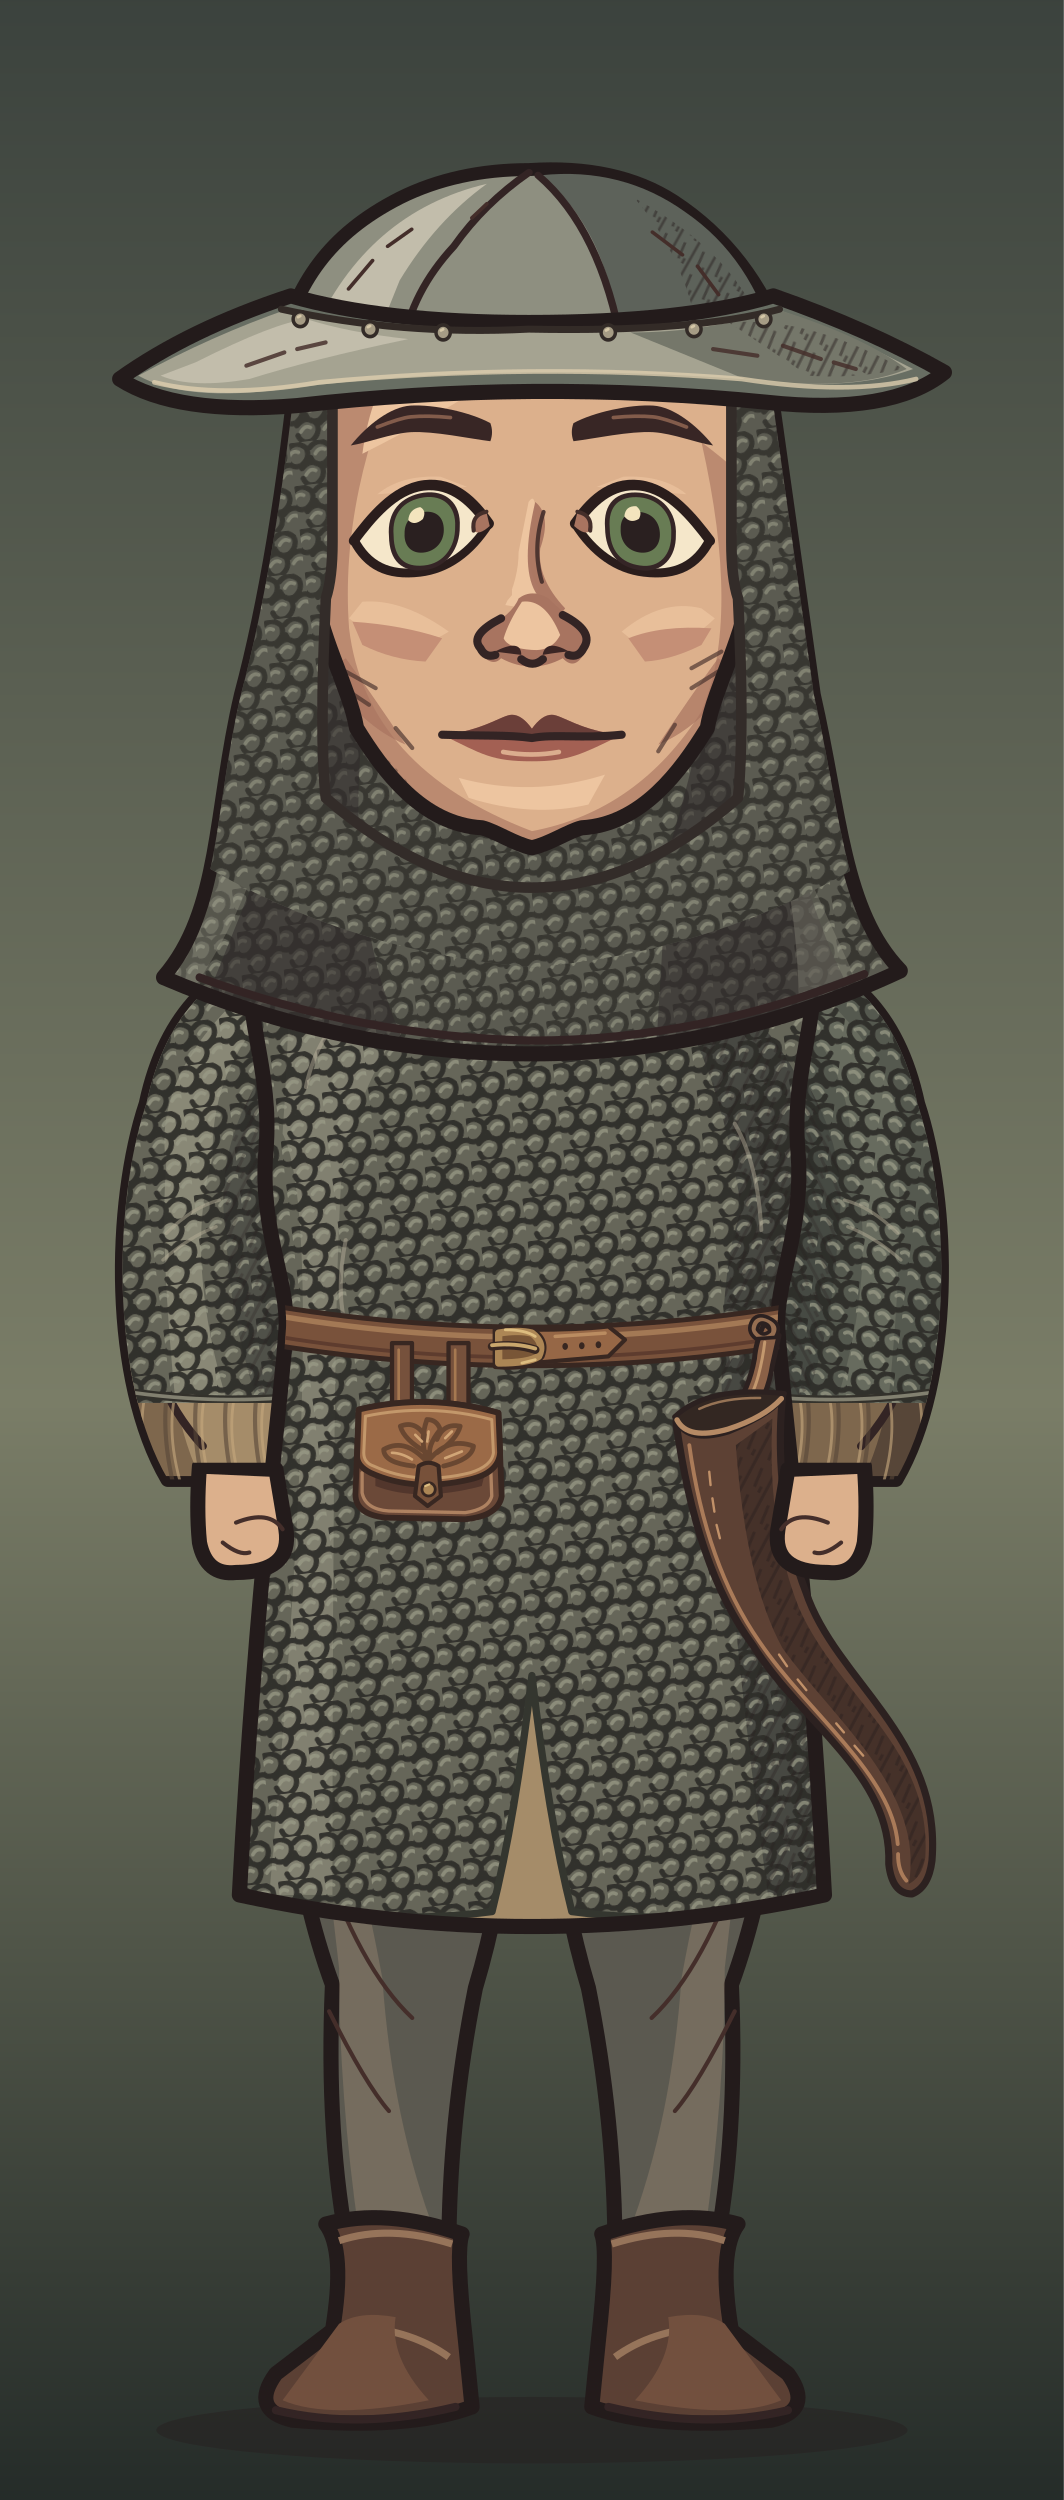
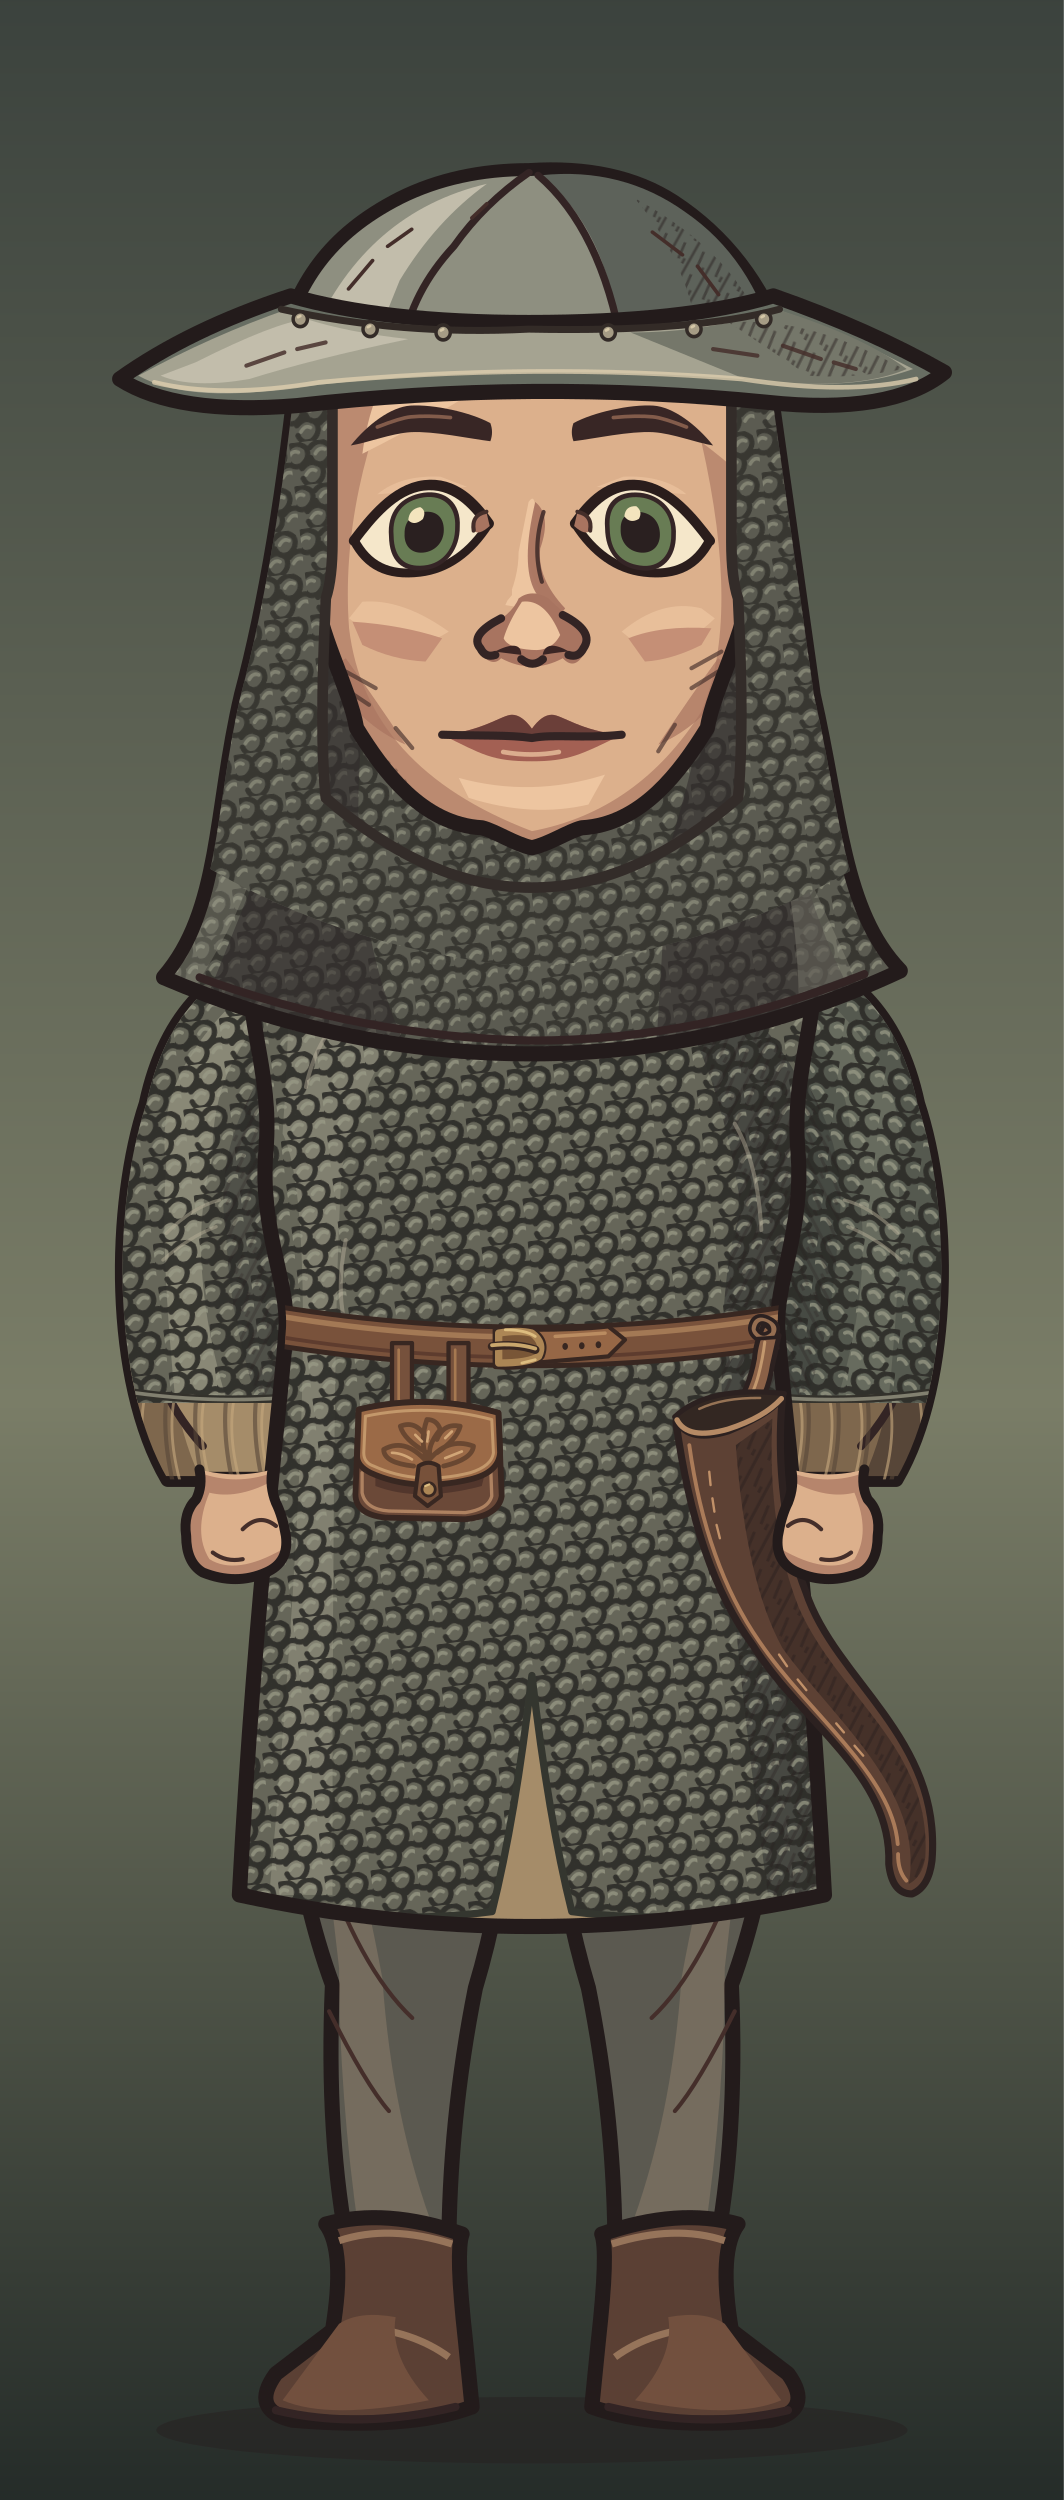
<svg xmlns="http://www.w3.org/2000/svg" xmlns:xlink="http://www.w3.org/1999/xlink" aria-labelledby="title" width="320" height="752" viewBox="0 0 320 752" role="img" data-belt="leather">
  <defs>
    <style>
      .edge {stroke:#231b1b;stroke-width:4.55;stroke-linecap:round;stroke-linejoin:round}
      .seam {fill:none;stroke:#332424;stroke-width:2.45;stroke-linecap:round;stroke-linejoin:round}
      .etch {fill:none;stroke:#442e2a;stroke-width:1.25;stroke-linecap:round}
      .hair-line {fill:none;stroke:#967661;stroke-width:1.45;stroke-linecap:round}
      .white {fill:#f5e7ca;stroke:#2a1d1c;stroke-width:2.65;stroke-linejoin:round}
      .label {fill:#efdfc1;font:600 20px Georgia,serif}
      .muted {fill:#b8aa96;font:13px 'Segoe UI',sans-serif}
      .section {fill:#dcbb8e;font:600 14px 'Segoe UI',sans-serif}
    </style>
    <linearGradient id="umber" x2="0" y2="1" gradientUnits="objectBoundingBox">
      <stop stop-color="#594639" />
      <stop offset=".56" stop-color="#8e7552" />
      <stop offset="1" stop-color="#3c3029" />
    </linearGradient>
    <linearGradient id="ash" x2="0" y2="1" gradientUnits="objectBoundingBox">
      <stop stop-color="#3b423d" />
      <stop offset=".56" stop-color="#7a7d67" />
      <stop offset="1" stop-color="#242b28" />
    </linearGradient>
    <linearGradient id="rose" x2="0" y2="1" gradientUnits="objectBoundingBox">
      <stop stop-color="#51404a" />
      <stop offset=".56" stop-color="#8a6972" />
      <stop offset="1" stop-color="#372c33" />
    </linearGradient>
    <pattern id="paper-grain" width="63" height="57" patternUnits="userSpaceOnUse">
      <path d="M1 16l2-1m21-4 5-2m16 7 6-1M12 32l3-1m16 11 4-1m20-14 4 1M4 51l5-1m41 0 9-2" fill="none" stroke="#231a1b" stroke-width=".85" opacity=".19" />
      <path d="M4 5l9-1m29 2 2-1M1 40l4-1m12 9 1-1m21-23 4-1m9 12 5-2" fill="none" stroke="#f0dbb5" stroke-width=".85" opacity=".23" />
      <path d="M16 19h.6m13-3h.7m28 6h.7m-39 15h.6m23 4h.6m-12 11h.7m29-39h.7" fill="none" stroke="#21191a" stroke-width="1.2" opacity=".28" stroke-linecap="round" />
    </pattern>
    <pattern id="ink-lines" width="7" height="9" patternUnits="userSpaceOnUse" patternTransform="rotate(28)">
      <path d="M1 -2V10m2.8-8 .6 6m1.9-1v5" stroke="#271d1d" stroke-width=".95" fill="none" opacity=".65" />
    </pattern>
    <radialGradient id="vignette" cx=".5" cy=".39" r=".72">
      <stop offset=".47" stop-color="#20191c" stop-opacity="0" />
      <stop offset="1" stop-color="#20191c" stop-opacity=".48" />
    </radialGradient>
    <g id="firs" fill="currentColor">
      <path d="M10 439Q15 379 12 300L9 220 15 146 15 54 19 80 21 147 28 230 25 326 29 439Z" />
      <path d="M17 169Q27 174 45 174L57 169 49 179 27 187 17 185                M18 194Q29 196 52 192L63 183 56 194 26 205 16 207                M15 225Q46 230 67 218L77 206 71 223 42 238 18 241                M17 252Q48 255 78 245L91 230 84 249 52 266 20 269                M14 282Q40 281 71 278L88 261 84 281 57 291 19 298                M19 312Q43 316 69 310L88 299 84 310 58 322 22 325" />
      <path d="M6 312 0 315V284L11 285M0 266 13 270V250L0 249M0 220 15 221 15 206 0 202                M0 180 16 181V167L0 165M0 141 15 150V138L0 133M0 112 17 127V118L0 104" />
      <path d="M64 440Q55 380 58 324L59 258 63 217 68 222 65 266 68 328 76 440Z                M63 291Q78 294 89 282L100 267 96 283 81 301 62 307                M63 323Q80 323 106 304L98 321 68 339                M63 316Q44 306 37 293L41 307 64 329Z" />
    </g>
    <g id="brambles" fill="none" stroke="currentColor" stroke-linecap="round" stroke-linejoin="round">
      <path stroke-width="3.8" d="M9 440Q13 401 21 380T26 333m-8 57Q39 375 43 352m-28 46Q6 377 0 376M41 440Q41 402 63 385m-20 44q26-6 39-30" />
      <path stroke-width="2" d="M23 364l14-13m-12 4-7-15m20 29 17-4m-15-1 1-11m13 49 2-17m2 14 18-5m-34 32q-12-10-17-10" />
    </g>
    <g id="night-scratches" fill="none" stroke="currentColor" stroke-width="1.2" stroke-linecap="round">
      <path d="M16 113q32-11 54-8m-30 9 16-3m184-40q19-4 44 1m-11 7 19 4                M24 335q33-3 68-16m-44 16 26-4m164-9q31 5 60-3m-39 8 38-3                M27 391q22-6 52-5m168 14q28-8 57-8m-40 11 24-4                M55 178l18-6m177 36 17 3m-12-4 17-1" />
    </g>
    <g id="shirt-setting">
      <rect width="320" height="440" fill="url(#umber)" />
      <path d="M50 217q24 8 64 1l-15 7-56 6m176-90q39-13 70-5l-26 4 28 2-64 6" fill="#856c54" opacity=".5" />
      <use xlink:href="#firs" style="color:#342827" opacity=".52" transform="translate(-26 8)" />
      <use xlink:href="#firs" style="color:#413128" opacity=".58" transform="translate(340 101) scale(-1 .81)" />
      <use xlink:href="#night-scratches" style="color:#dfbb87" opacity=".28" />
      <use xlink:href="#brambles" style="color:#291f22" opacity=".71" />
      <rect width="320" height="440" fill="url(#vignette)" />
      <rect width="320" height="440" fill="url(#paper-grain)" />
    </g>
    <g id="armor-setting">
      <rect width="320" height="440" fill="url(#ash)" />
      <path d="M42 173q49-4 68 3l-43 6 25 3-49 4m151 35q47 10 104-6l-26 14-62 8Z" fill="#707764" opacity=".48" />
      <use xlink:href="#firs" style="color:#27312c" opacity=".64" transform="translate(-36 30)" />
      <use xlink:href="#firs" style="color:#303833" opacity=".75" transform="translate(324 45) scale(-.86 1.03)" />
      <use xlink:href="#brambles" style="color:#252a27" opacity=".62" transform="translate(319 10) scale(-1 1)" />
      <use xlink:href="#night-scratches" style="color:#d8d8a9" opacity=".28" transform="translate(-2 21)" />
      <rect width="320" height="440" fill="url(#vignette)" />
      <rect width="320" height="440" fill="url(#paper-grain)" />
    </g>
    <g id="woman-setting">
      <rect width="320" height="440" fill="url(#rose)" />
      <path d="M44 235q40-4 76-1l-20 6-36 2 19 3-44 5m183-50q35 3 60-3l-24 9-31 2" fill="#775d65" opacity=".6" />
      <use xlink:href="#firs" style="color:#3b2b34" opacity=".58" transform="translate(-20 84) scale(.86 .91)" />
      <use xlink:href="#firs" style="color:#3d2e39" opacity=".68" transform="translate(327 54) scale(-.85 .98)" />
      <path d="M300 440q-2-82-6-173l-9-103 7-35 12 42 9 98 7 171Z                M294 195q-10-18-25-24l-15-1 13-4 11 2 18 15                M285 162q-13-22-34-27l-7 4 7-11 17 4 20 17                M303 242q-18-23-36-27l-13 3 15-9 11 2 21 15" fill="#3a2b33" opacity=".64" />
      <use xlink:href="#brambles" style="color:#2d2229" opacity=".8" transform="translate(12 6)" />
      <use xlink:href="#night-scratches" style="color:#e1b8a8" opacity=".28" transform="translate(0 7)" />
      <rect width="320" height="440" fill="url(#vignette)" />
      <rect width="320" height="440" fill="url(#paper-grain)" />
    </g>
    <pattern id="mail-rings" width="14" height="13" patternUnits="userSpaceOnUse" patternTransform="rotate(-7)">
      <path d="M-1 2q3-3 6 0 1 3-2 5Q0 8-1 5M6 2q3-3 6 0 1 3-2 5Q7 8 6 5M3 8q3-3 6 0 1 3-2 5-3 1-4-2M10 8q3-3 6 0" fill="none" stroke="#2d2c28" stroke-width="1.6" stroke-linecap="round" />
      <path d="M-.5 4q1.5-2 3-1m5 1q1.4-2 3-1M4 10q1.5-2 3-1m4 1q1.4-2 3-1" fill="none" stroke="#9a9b87" stroke-width="1.12" opacity=".78" stroke-linecap="round" />
    </pattern>
    <pattern id="armor-plates" width="47" height="24" patternUnits="userSpaceOnUse" patternTransform="translate(4 4) rotate(2)">
      <path d="M1 0l21 .7 1 18-3 3-17-1-1-4Zm24 1 19-1 2 15-3 7-19-2Z" fill="#85867a" stroke="#352e2a" stroke-width="1.75" stroke-linejoin="round" />
      <path d="M2 2l18 .2-.2 4L5 7 4 17Zm24 0 16-1 1 4-14 2-3 10Z" fill="#a9a58d" />
      <path d="M19 4l4 14-3 3-16-1 13-4Zm22 2 4 10-2 5-17-1 13-4Z" fill="#62655f" />
      <path d="M7 7l1-.5m6 12 3-2m16-7 5-1m-7 5 4-2" fill="none" stroke="#d0c0a0" stroke-width=".9" opacity=".76" />
      <path d="M6 12q2-2 2.7 1-1 2.2-2.7.5Zm12 1q1.8-2 2.4.6-1 2.6-2.5.8Zm11 1q1-2.2 2.8-1-.2 2.9-2.8 2.1Zm12-2q2.2-1.4 2.3.8-1 2.3-2.3.5Z" fill="#3c342d" />
    </pattern>
    <clipPath id="portrait-frame">
      <rect width="320" height="752" />
    </clipPath>
    <clipPath id="wardrobe-torso-mask">
      <path d="M124 273 C110 273 89 280 76 290 C73 305 82 322 80 346 C78 370 87 386 86 400 C85 418 77 476 72 570 Q160 589 248 570 C243 476 235 418 234 400 C233 386 242 370 240 346 C238 322 247 305 244 290 C231 280 210 273 196 273 Q160 307 124 273Z" />
    </clipPath>
    <clipPath id="wardrobe-sleeve-mask">
      <path d="M87 284C65 291 50 304 44 332C34 362 33 415 50.5 445H91.5Q107 406 105 336Z" />
    </clipPath>
    <clipPath id="hair-mail-outline">
      <path d="M83 105Q76 168 64 209C55 244 57.289 274 38.289 294Q97.289 317 160 317Q222.711 317 281.711 292C262.711 274 262 245 253 209L237 105Z" transform="matrix(0.912 0 0 1 14.08 0)" />
    </clipPath>
    <clipPath id="face-shape-clip">
      <path d="M 160 73 C 191 73 219 90 223 128 C 224 143 225 164 225 177 C 225 189 214.75 207 212.75 219 C 204.75 232 193 248 175 249 C 171 250 165 254 160 255 C 155 254 149 250 145 249 C 127 248 115.25 232 107.25 219 C 105.25 207 95 189 95 177 C 95 164 96 143 97 128 C 101 90 129 73 160 73 Z" />
    </clipPath>
    <clipPath id="face-features-eye-left">
      <path d="M-21 0 C-16 -6 -9 -14 0 -14 C9 -14 15 -7 19.5 0 C14 8 7 12 -1 12 C-11 12 -17 8 -21 0Z" />
    </clipPath>
    <clipPath id="face-features-eye-right">
      <path d="M-21 0 C-16 -6 -9 -14 0 -14 C9 -14 15 -7 19.5 0 C14 8 7 12 -1 12 C-11 12 -17 8 -21 0Z" />
    </clipPath>
    <clipPath id="face-features-nose-bridge">
      <path d="M154 144H167V179L172 185V187H149V185L154 179Z" />
    </clipPath>
    <clipPath id="full-costume-hands-clip">
      <rect x="0" y="440" width="320" height="312" />
    </clipPath>
  </defs>
  <g data-part="full-costume">
    <rect width="320" height="752" fill="url(#ash)" />
    <ellipse cx="160" cy="731" rx="113" ry="10" fill="#261f20" opacity=".5" />
    <g>
      <path d="M84 469 L158 469 Q158 548 143 598 Q135 638 135 678 H105 Q98 643 100 597 Q82 548 84 469Z" fill="#5b5950" class="edge" />
      <path d="M93 514 Q106 546 115 595 Q118 638 131 672 H108Q102 630 102 592Z" fill="#8c7c69" opacity=".53" />
      <path d="M96 556Q108 592 124 607 M99 605Q110 627 117 635" class="etch" />
      <g transform="translate(0 0)">
        <path d="M98 669Q116 664 139 672Q137 677 140 704L142 724Q123 731 88 728Q75 725 83 714L100 701Q104 677 98 669Z" fill="#5b4034" class="edge" />
        <path d="M102 674Q117 669 136 675M108 700Q124 701 135 709 M100 705Q104 710 117 715" fill="none" stroke="#96745a" stroke-width="2.15" />
        <path d="M102 699Q108 695 119 697Q117 709 129 722Q99 728 85 722Z" fill="#72503e" />
        <path d="M83 725Q108 731 137 724" class="seam" />
      </g>
    </g>
    <g transform="translate(320 0) scale(-1 1)">
      <path d="M84 469 L158 469 Q158 548 143 598 Q135 638 135 678 H105 Q98 643 100 597 Q82 548 84 469Z" fill="#5b5950" class="edge" />
      <path d="M93 514 Q106 546 115 595 Q118 638 131 672 H108Q102 630 102 592Z" fill="#8c7c69" opacity=".53" />
      <path d="M96 556Q108 592 124 607 M99 605Q110 627 117 635" class="etch" />
      <g transform="translate(0 0)">
        <path d="M98 669Q116 664 139 672Q137 677 140 704L142 724Q123 731 88 728Q75 725 83 714L100 701Q104 677 98 669Z" fill="#5b4034" class="edge" />
        <path d="M102 674Q117 669 136 675M108 700Q124 701 135 709 M100 705Q104 710 117 715" fill="none" stroke="#96745a" stroke-width="2.15" />
        <path d="M102 699Q108 695 119 697Q117 709 129 722Q99 728 85 722Z" fill="#72503e" />
        <path d="M83 725Q108 731 137 724" class="seam" />
      </g>
    </g>
  </g>
  <g clip-path="url(#portrait-frame)">
    <g id="wardrobe-outfit-nw_mail_hauberk" data-outfit="nw_mail_hauberk">
      <path d="M87 284C65 291 50 304 44 332C34 362 33 415 50.5 445H91.5Q107 406 105 336Z" fill="#a58c69" class="edge" data-part="sleeve-outline" data-side="left" />
      <g data-part="sleeve-left" clip-path="url(#wardrobe-sleeve-mask)">
        <path d="M45 337 Q52 308 76 294 Q59 326 60 351 L49 373 Q49 421 60 444 H46 Q31 397 45 337Z" fill="#7e674d" />
        <path d="M44 354 Q55 326 64 315 Q55 342 58 359 L41 383Z" fill="url(#ink-lines)" opacity=".44" />
        <path d="M49 376 q10 -11 20 -14 m-18 27 16 -10 M48 414 q4 11 13 21" class="seam" />
        <path d="M50 354 l9 -17 m-9 24 9 -14 m-6 61 10 13" class="etch" />
        <path d="M42 415 q-3 13 1 31" fill="none" stroke="#574638" stroke-width="1.25" stroke-linecap="round" stroke-linejoin="round" opacity=".61" />
        <path d="M44 418 q-3 12 1 27" fill="none" stroke="#c4a67c" stroke-width="0.85" stroke-linecap="round" stroke-linejoin="round" opacity=".64" />
        <path d="M51 415 q-3 13 1 31" fill="none" stroke="#574638" stroke-width="1.25" stroke-linecap="round" stroke-linejoin="round" opacity=".61" />
        <path d="M53 418 q-3 12 1 27" fill="none" stroke="#c4a67c" stroke-width="0.85" stroke-linecap="round" stroke-linejoin="round" opacity=".64" />
        <path d="M60 415 q-3 13 1 31" fill="none" stroke="#574638" stroke-width="1.25" stroke-linecap="round" stroke-linejoin="round" opacity=".61" />
        <path d="M62 418 q-3 12 1 27" fill="none" stroke="#c4a67c" stroke-width="0.85" stroke-linecap="round" stroke-linejoin="round" opacity=".64" />
        <path d="M69 415 q-3 13 1 31" fill="none" stroke="#574638" stroke-width="1.25" stroke-linecap="round" stroke-linejoin="round" opacity=".61" />
        <path d="M71 418 q-3 12 1 27" fill="none" stroke="#c4a67c" stroke-width="0.85" stroke-linecap="round" stroke-linejoin="round" opacity=".64" />
        <path d="M78 415 q-3 13 1 31" fill="none" stroke="#574638" stroke-width="1.25" stroke-linecap="round" stroke-linejoin="round" opacity=".61" />
        <path d="M80 418 q-3 12 1 27" fill="none" stroke="#c4a67c" stroke-width="0.85" stroke-linecap="round" stroke-linejoin="round" opacity=".64" />
        <path d="M87 415 q-3 13 1 31" fill="none" stroke="#574638" stroke-width="1.25" stroke-linecap="round" stroke-linejoin="round" opacity=".61" />
        <path d="M89 418 q-3 12 1 27" fill="none" stroke="#c4a67c" stroke-width="0.85" stroke-linecap="round" stroke-linejoin="round" opacity=".64" />
        <path d="M96 415 q-3 13 1 31" fill="none" stroke="#574638" stroke-width="1.25" stroke-linecap="round" stroke-linejoin="round" opacity=".61" />
        <path d="M98 418 q-3 12 1 27" fill="none" stroke="#c4a67c" stroke-width="0.85" stroke-linecap="round" stroke-linejoin="round" opacity=".64" />
        <path d="M105 415 q-3 13 1 31" fill="none" stroke="#574638" stroke-width="1.25" stroke-linecap="round" stroke-linejoin="round" opacity=".61" />
        <path d="M107 418 q-3 12 1 27" fill="none" stroke="#c4a67c" stroke-width="0.85" stroke-linecap="round" stroke-linejoin="round" opacity=".64" />
        <path d="M87 284C65 291 50 304 44 332C36.231 355.308 33.894 392.498 41.445 422L98.521 422Q106.467 387.337 105 336Z" fill="#666659" data-part="mail-sleeve-shell" />
        <clipPath id="nw-mail-sleeve-0-422">
          <path d="M87 284C65 291 50 304 44 332C36.231 355.308 33.894 392.498 41.445 422L98.521 422Q106.467 387.337 105 336Z" />
        </clipPath>
        <g clip-path="url(#nw-mail-sleeve-0-422)">
          <path d="M85 289 Q45 319 50 350 Q48 375 53 424 H69 Q55 379 64 348 Q63 316 92 294Z" fill="#adab95" opacity=".49" />
          <path d="M98 300 Q62 335 68 371 Q69 398 79 426 H114V295Z" fill="#333532" opacity=".43" />
          <path d="M87 284C65 291 50 304 44 332C36.231 355.308 33.894 392.498 41.445 422L98.521 422Q106.467 387.337 105 336Z" fill="url(#mail-rings)" opacity=".92" />
          <path d="M98 300 Q62 335 68 371 Q69 398 79 426 H114V295Z" fill="url(#ink-lines)" opacity=".38" />
          <path d="M50 371 q8 -8 16 -10 m-17 18 q8 -7 16 -10" fill="none" stroke="#b5ae96" stroke-width="1" stroke-linecap="round" stroke-linejoin="round" opacity=".49" />
          <path d="M40.717 419Q69.951 423 99.185 419" fill="none" stroke="#33312b" stroke-width="2.5" stroke-linecap="round" stroke-linejoin="round" />
          <path d="M40.717 419Q69.951 423 99.185 419" fill="none" stroke="#969381" stroke-width="1.1" stroke-linecap="round" stroke-linejoin="round" opacity=".8" />
        </g>
      </g>
      <g transform="translate(320 0) scale(-1 1)">
        <path d="M87 284C65 291 50 304 44 332C34 362 33 415 50.5 445H91.5Q107 406 105 336Z" fill="#7e674d" class="edge" data-part="sleeve-outline" data-side="right" />
        <g data-part="sleeve-right" clip-path="url(#wardrobe-sleeve-mask)">
          <path d="M45 337 Q52 308 76 294 Q59 326 60 351 L49 373 Q49 421 60 444 H46 Q31 397 45 337Z" fill="#574638" />
          <path d="M44 354 Q55 326 64 315 Q55 342 58 359 L41 383Z" fill="url(#ink-lines)" opacity=".44" />
          <path d="M49 376 q10 -11 20 -14 m-18 27 16 -10 M48 414 q4 11 13 21" class="seam" />
          <path d="M50 354 l9 -17 m-9 24 9 -14 m-6 61 10 13" class="etch" />
          <path d="M42 415 q-3 13 1 31" fill="none" stroke="#574638" stroke-width="1.25" stroke-linecap="round" stroke-linejoin="round" opacity=".61" />
          <path d="M44 418 q-3 12 1 27" fill="none" stroke="#c4a67c" stroke-width="0.85" stroke-linecap="round" stroke-linejoin="round" opacity=".64" />
          <path d="M51 415 q-3 13 1 31" fill="none" stroke="#574638" stroke-width="1.25" stroke-linecap="round" stroke-linejoin="round" opacity=".61" />
          <path d="M53 418 q-3 12 1 27" fill="none" stroke="#c4a67c" stroke-width="0.85" stroke-linecap="round" stroke-linejoin="round" opacity=".64" />
          <path d="M60 415 q-3 13 1 31" fill="none" stroke="#574638" stroke-width="1.25" stroke-linecap="round" stroke-linejoin="round" opacity=".61" />
          <path d="M62 418 q-3 12 1 27" fill="none" stroke="#c4a67c" stroke-width="0.85" stroke-linecap="round" stroke-linejoin="round" opacity=".64" />
          <path d="M69 415 q-3 13 1 31" fill="none" stroke="#574638" stroke-width="1.25" stroke-linecap="round" stroke-linejoin="round" opacity=".61" />
          <path d="M71 418 q-3 12 1 27" fill="none" stroke="#c4a67c" stroke-width="0.85" stroke-linecap="round" stroke-linejoin="round" opacity=".64" />
          <path d="M78 415 q-3 13 1 31" fill="none" stroke="#574638" stroke-width="1.25" stroke-linecap="round" stroke-linejoin="round" opacity=".61" />
          <path d="M80 418 q-3 12 1 27" fill="none" stroke="#c4a67c" stroke-width="0.85" stroke-linecap="round" stroke-linejoin="round" opacity=".64" />
          <path d="M87 415 q-3 13 1 31" fill="none" stroke="#574638" stroke-width="1.25" stroke-linecap="round" stroke-linejoin="round" opacity=".61" />
          <path d="M89 418 q-3 12 1 27" fill="none" stroke="#c4a67c" stroke-width="0.85" stroke-linecap="round" stroke-linejoin="round" opacity=".64" />
          <path d="M96 415 q-3 13 1 31" fill="none" stroke="#574638" stroke-width="1.25" stroke-linecap="round" stroke-linejoin="round" opacity=".61" />
          <path d="M98 418 q-3 12 1 27" fill="none" stroke="#c4a67c" stroke-width="0.85" stroke-linecap="round" stroke-linejoin="round" opacity=".64" />
          <path d="M105 415 q-3 13 1 31" fill="none" stroke="#574638" stroke-width="1.25" stroke-linecap="round" stroke-linejoin="round" opacity=".61" />
          <path d="M107 418 q-3 12 1 27" fill="none" stroke="#c4a67c" stroke-width="0.85" stroke-linecap="round" stroke-linejoin="round" opacity=".64" />
          <path d="M87 284C65 291 50 304 44 332C36.231 355.308 33.894 392.498 41.445 422L98.521 422Q106.467 387.337 105 336Z" fill="#55594f" data-part="mail-sleeve-shell" />
          <clipPath id="nw-mail-sleeve-1-422">
            <path d="M87 284C65 291 50 304 44 332C36.231 355.308 33.894 392.498 41.445 422L98.521 422Q106.467 387.337 105 336Z" />
          </clipPath>
          <g clip-path="url(#nw-mail-sleeve-1-422)">
            <path d="M85 289 Q45 319 50 350 Q48 375 53 424 H69 Q55 379 64 348 Q63 316 92 294Z" fill="#adab95" opacity=".21" />
            <path d="M98 300 Q62 335 68 371 Q69 398 79 426 H114V295Z" fill="#333532" opacity=".43" />
            <path d="M87 284C65 291 50 304 44 332C36.231 355.308 33.894 392.498 41.445 422L98.521 422Q106.467 387.337 105 336Z" fill="url(#mail-rings)" opacity=".92" />
            <path d="M98 300 Q62 335 68 371 Q69 398 79 426 H114V295Z" fill="url(#ink-lines)" opacity=".38" />
            <path d="M50 371 q8 -8 16 -10 m-17 18 q8 -7 16 -10" fill="none" stroke="#b5ae96" stroke-width="1" stroke-linecap="round" stroke-linejoin="round" opacity=".49" />
            <path d="M40.717 419Q69.951 423 99.185 419" fill="none" stroke="#33312b" stroke-width="2.5" stroke-linecap="round" stroke-linejoin="round" />
            <path d="M40.717 419Q69.951 423 99.185 419" fill="none" stroke="#969381" stroke-width="1.1" stroke-linecap="round" stroke-linejoin="round" opacity=".8" />
          </g>
        </g>
      </g>
      <path d="M124 273 C110 273 89 280 76 290 C73 305 82 322 80 346 C78 370 87 386 86 400 C85 418 77 476 72 570 Q160 589 248 570 C243 476 235 418 234 400 C233 386 242 370 240 346 C238 322 247 305 244 290 C231 280 210 273 196 273 Q160 307 124 273Z" fill="#a58c69" />
      <g data-part="torso" clip-path="url(#wardrobe-torso-mask)">
        <path d="M76 296 Q95 280 120 278 Q105 303 84 335Z" fill="#c4a67c" />
        <path d="M184 288 Q231 289 244 290 L261 444 H221 Q230 405 218 371 Q219 313 184 288Z" fill="#7e674d" />
        <path d="M77 344 Q87 359 83 381 L68 402 L60 359Z" fill="#7e674d" />
        <path d="M211 371 Q227 390 239 386 L238 416 L224 412Z" fill="url(#ink-lines)" opacity=".42" />
        <path d="M120 307 Q103 329 94 361 Q88 342 114 309Z M179 302 Q209 314 216 353 Q203 321 179 302Z" fill="#c4a67c" />
        <path d="M133 409 Q124 426 123 444 H113 Q119 423 133 409Z M174 412 Q184 426 192 445 H177Z" fill="#c4a67c" />
        <path d="M116 311 Q101 335 91 360 M190 312 Q207 329 229 367 M150 338 q-3 22 3 42 m11 -31 6 35 M129 421 l-7 24 m60 -28 8 27" class="seam" />
        <path d="M97 369 l-7 16 m12 -12 -6 12 M226 355 l6 19 m-11 -12 5 15 M143 367 l2 14 m65 44 4 13" class="etch" />
        <g data-part="mail-torso">
          <path d="M124 273 C110 273 89 280 76 290 C73 305 82 322 80 346 C78 370 87 386 86 400 C85 418 77 476 72 570 Q110.0 580 148 575 Q155 547 160 504 Q165 547 172 575 Q210.0 580 248 570 C243 476 235 418 234 400 C233 386 242 370 240 346 C238 322 247 305 244 290 C231 280 210 273 196 273 Q160 307 124 273Z" fill="#666659" data-part="mail-shell" />
          <clipPath id="nw-mail-torso-9">
            <path d="M124 273 C110 273 89 280 76 290 C73 305 82 322 80 346 C78 370 87 386 86 400 C85 418 77 476 72 570 Q110.0 580 148 575 Q155 547 160 504 Q165 547 172 575 Q210.0 580 248 570 C243 476 235 418 234 400 C233 386 242 370 240 346 C238 322 247 305 244 290 C231 280 210 273 196 273 Q160 307 124 273Z" />
          </clipPath>
          <g clip-path="url(#nw-mail-torso-9)">
            <path d="M87 287 Q104 268 137 287 Q109 319 103 351 Q100 382 100 570 H81 Q99 369 85 341 Q87 312 87 287Z" fill="#adab95" opacity=".38" />
            <path d="M194 287 Q231 296 247 340 Q229 383 246 433 L256 570 H231 Q208 403 223 364 Q216 315 194 287Z" fill="#333532" opacity=".61" />
            <path d="M124 273 C110 273 89 280 76 290 C73 305 82 322 80 346 C78 370 87 386 86 400 C85 418 77 476 72 570 Q110.0 580 148 575 Q155 547 160 504 Q165 547 172 575 Q210.0 580 248 570 C243 476 235 418 234 400 C233 386 242 370 240 346 C238 322 247 305 244 290 C231 280 210 273 196 273 Q160 307 124 273Z" fill="url(#mail-rings)" opacity=".92" />
            <path d="M194 287 Q231 296 247 340 Q229 383 246 433 L256 570 H231 Q208 403 223 364 Q216 315 194 287Z" fill="url(#ink-lines)" opacity=".46" />
            <path d="M92 327 q3 -14 12 -23 M104 373 q-3 15 0 26 M229 370 q-1 -20 -8 -32" fill="none" stroke="#c2b8a1" stroke-width="1.2" stroke-linecap="round" stroke-linejoin="round" opacity=".42" />
            <path d="M124 273 Q160 307 196 273" fill="none" stroke="#32312d" stroke-width="7" stroke-linecap="round" stroke-linejoin="round" />
            <path d="M124 273 Q160 307 196 273" fill="none" stroke="#9c9783" stroke-width="3" stroke-linecap="round" stroke-linejoin="round" />
            <path d="M124 273 Q160 307 196 273" fill="none" stroke="#c1b79c" stroke-width="1.1" stroke-linecap="round" stroke-linejoin="round" stroke-dasharray="1.4 3" />
          </g>
          <path d="M72 570 Q110.0 580 148 575 Q155 547 160 504 Q165 547 172 575 Q210.0 580 248 570" fill="none" stroke="#34362f" stroke-width="2.2" stroke-linecap="round" stroke-linejoin="round" />
        </g>
      </g>
      <path d="M124 273 C110 273 89 280 76 290 C73 305 82 322 80 346 C78 370 87 386 86 400 C85 418 77 476 72 570 Q160 589 248 570 C243 476 235 418 234 400 C233 386 242 370 240 346 C238 322 247 305 244 290 C231 280 210 273 196 273 Q160 307 124 273Z" fill="none" class="edge" />
    </g>
    <g id="hair-mail-base">
      <g clip-path="url(#hair-mail-outline)">
        <g transform="matrix(0.912 0 0 1 14.08 0)">
          <path d="M83 105Q76 168 64 209C55 244 57.289 274 38.289 294Q97.289 317 160 317Q222.711 317 281.711 292C262.711 274 262 245 253 209L237 105Z" fill="#5b5b51" />
          <path d="M83 105Q76 168 64 209C55 244 57.289 274 38.289 294Q97.289 317 160 317Q222.711 317 281.711 292C262.711 274 262 245 253 209L237 105Z" fill="url(#mail-rings)" opacity=".76" />
          <path d="M93 136q-1 70-19 116l-22 50 65 10q-21-44-11-108Z M227 136q-3 64-22 120l-4 59 67-12q-27-43-26-102Z" fill="#302b2b" opacity=".56" />
          <path d="M69 213q-6 48-37 77l16 8q25-34 30-74Z M234 229q13 34 14 70l18-6Z" fill="#a7a592" opacity=".28" />
          <path d="M50.289 294Q104.289 312 160 313Q215.711 313 269.711 293" class="seam" />
        </g>
      </g>
      <path d="M83 105Q76 168 64 209C55 244 57.289 274 38.289 294Q97.289 317 160 317Q222.711 317 281.711 292C262.711 274 262 245 253 209L237 105Z" fill="none" class="edge" transform="matrix(0.912 0 0 1 14.08 0)" />
    </g>
    <g id="face-shape">
      <path d="M 160 73 C 191 73 219 90 223 128 C 224 143 225 164 225 177 C 225 189 214.75 207 212.75 219 C 204.75 232 193 248 175 249 C 171 250 165 254 160 255 C 155 254 149 250 145 249 C 127 248 115.25 232 107.25 219 C 105.25 207 95 189 95 177 C 95 164 96 143 97 128 C 101 90 129 73 160 73 Z" fill="#dcb08c" />
      <g clip-path="url(#face-shape-clip)">
        <path d="M 70 141 Q 104 91 123 103 Q 102 148 105 189 Q 110 231 160 250 Q 192 244 211 214 Q 223 186 211 133 Q 235 151 250 174 L 250 265 70 265 Z" fill="#bb8a70" />
        <path d="M 109 136.5 Q 114 99 142 98 Q 173 89 195 107 Q 174 98 152 112 Q 130 126 109 136.5 Z" fill="#edc5a0" />
        <g transform="translate(160 0) scale(-1 1)">
          <path d="M 25 190 Q 39 180 51 181 L 55 186 Q 45 194 32 194 Z" fill="#edc5a0" opacity=".72" />
          <path d="M 27 192 Q 39 188 54 187 L 51 194 Q 42 198.5 32 199 Z" fill="#c58f76" />
          <path d="M 56 198 Q 48 209 38 224 Q 52 218 62 202 Z" fill="#a87460" opacity=".73" />
        </g>
        <g transform="translate(160 0) scale(1 1)">
          <path d="M 27 190 Q 39 180 51 183 L 55 186 Q 45 196 32 194 Z" fill="#edc5a0" opacity=".72" />
          <path d="M 29 192 Q 39 188 54 189 L 51 194 Q 42 198.5 34 199 Z" fill="#c58f76" />
          <path d="M 56 198 Q 48 209 38 224 Q 52 218 62 202 Z" fill="#a87460" opacity=".73" />
        </g>
        <path d="M 92 183 Q 99 211 120 232 L 132 247 119 248 Q 98 234 85 212 Z M 229 184 Q 224 217 203 241 L 193 250 209 247 Q 230 233 240 211 Z" fill="url(#ink-lines)" opacity=".42" />
        <path d="M 138 234 Q 160 240 182 233 L 177 242 Q 160 246 141 240 Z" fill="#edc5a0" />
        <path d="M 104 202 l 9 5 m -8 1 6 4 m 97 -11 9 -5 m -9 11 8 -5 m -97 17 5 6 m 74 1 5 -8" class="etch" opacity=".65" />
      </g>
      <path d="M 160 73 C 191 73 219 90 223 128 C 224 143 225 164 225 177 C 225 189 214.75 207 212.75 219 C 204.75 232 193 248 175 249 C 171 250 165 254 160 255 C 155 254 149 250 145 249 C 127 248 115.25 232 107.25 219 C 105.25 207 95 189 95 177 C 95 164 96 143 97 128 C 101 90 129 73 160 73 Z" fill="none" class="edge" />
    </g>
    <g clip-path="url(#face-shape-clip)">
      <g data-part="eyes">
        <g transform="matrix(1 -0.12 0 1 127.5 160)">
          <path d="M-14 -13 Q-7 -18 5 -16 L13 -12" fill="#edc5a0" opacity=".65" />
          <path d="M-21 0 C-16 -6 -9 -14 0 -14 C9 -14 15 -7 19.5 0 C14 8 7 12 -1 12 C-11 12 -17 8 -21 0Z" class="white" />
          <g clip-path="url(#face-features-eye-left)">
            <g transform="translate(0 0) scale(1 1)">
              <path d="M-9.8 0 C-10.4 -7 -6.6 -10.9 0 -11.1 C6.1 -11.2 10.5 -7 10.1 -.3 C10.2 5.9 6.4 11 0 10.8 C-6.1 10.7 -9.7 7.2 -9.8 0Z" fill="#687c54" stroke="#352526" stroke-width="1.4" />
              <path d="M-5.8 -.2C-5.9-3.8-3.5-6 .1-6 3.8-6 6-3.6 6 .1 6 3.9 3.3 6.3-.2 6.2-3.9 6.1-6 3.3-5.8-.2Z" fill="#2a2020" />
              <path d="M-4.7-4.1Q-4.4-7.4-1.1-7.6 .9-6.3-.3-3.9-2.9-2-4.7-4.1Z" fill="#f3e4bd" />
            </g>
          </g>
          <path d="M-21 0 C-16 -6 -9 -14 0 -14 C9 -14 15 -7 19.5 0" fill="none" stroke="#2a1d1c" stroke-width="3.15" stroke-linecap="round" />
          <path d="M18.8 -3.8 Q14.2 -3.4 15 1.4 Q16.5 3.2 19.8 .6Z" fill="#a87460" />
          <path d="M18.8 -3.8 Q14.2 -3.4 15 1.4" class="etch" />
        </g>
        <g transform="matrix(-1 -0.12 0 1 192.5 160)">
          <path d="M-14 -13 Q-7 -18 5 -16 L13 -12" fill="#edc5a0" opacity=".65" />
          <path d="M-21 0 C-16 -6 -9 -14 0 -14 C9 -14 15 -7 19.5 0 C14 8 7 12 -1 12 C-11 12 -17 8 -21 0Z" class="white" />
          <g clip-path="url(#face-features-eye-right)">
            <g transform="translate(0 0) scale(-1 1)">
              <path d="M-9.8 0 C-10.4 -7 -6.6 -10.9 0 -11.1 C6.1 -11.2 10.5 -7 10.1 -.3 C10.2 5.9 6.4 11 0 10.8 C-6.1 10.7 -9.7 7.2 -9.8 0Z" fill="#687c54" stroke="#352526" stroke-width="1.4" />
              <path d="M-5.8 -.2C-5.9-3.8-3.5-6 .1-6 3.8-6 6-3.6 6 .1 6 3.9 3.3 6.3-.2 6.2-3.9 6.1-6 3.3-5.8-.2Z" fill="#2a2020" />
              <path d="M-4.7-4.1Q-4.4-7.4-1.1-7.6 .9-6.3-.3-3.9-2.9-2-4.7-4.1Z" fill="#f3e4bd" />
            </g>
          </g>
          <path d="M-21 0 C-16 -6 -9 -14 0 -14 C9 -14 15 -7 19.5 0" fill="none" stroke="#2a1d1c" stroke-width="3.15" stroke-linecap="round" />
          <path d="M18.8 -3.8 Q14.2 -3.4 15 1.4 Q16.5 3.2 19.8 .6Z" fill="#a87460" />
          <path d="M18.8 -3.8 Q14.2 -3.4 15 1.4" class="etch" />
        </g>
      </g>
      <g data-part="brows">
        <g transform="matrix(1 0 0 1 127.5 131)">
          <path d="M-22 3 C-17 -3.22 -10 -8.6 -4 -9 C3 -9.4 14 -7 20 -3.72 Q21 -1 20 1.72 C14 1 3 -1.4 -4 -1 C-10 -0.6 -17 2.22 -22 3Z" fill="#382625" />
          <path d="M-14 -2.55 Q-7 -5.3 -4 -5.6 Q1 -6.1 8 -5.4" fill="none" stroke="#835c4b" stroke-width="1.1" stroke-linecap="round" />
        </g>
        <g transform="matrix(-1 0 0 1 192.5 131)">
          <path d="M-22 3 C-17 -3.22 -10 -8.6 -4 -9 C3 -9.4 14 -7 20 -3.72 Q21 -1 20 1.72 C14 1 3 -1.4 -4 -1 C-10 -0.6 -17 2.22 -22 3Z" fill="#382625" />
          <path d="M-14 -2.55 Q-7 -5.3 -4 -5.6 Q1 -6.1 8 -5.4" fill="none" stroke="#835c4b" stroke-width="1.1" stroke-linecap="round" />
        </g>
      </g>
      <g data-part="nose">
        <g clip-path="url(#face-features-nose-bridge)">
          <path d="M159 151 Q161 148 161 154 Q157 169 162 177 L158 183 152 182 Q156 174 156 166Z" fill="#edc5a0" />
          <path d="M161 151 Q166 155 162.5 165 Q161.5 174 170 183 L167 187 161 178 Q156.5 170 161 151Z" fill="#a87460" opacity=".93" />
          <path d="M163.5 154 Q160 165 163 175" class="etch" opacity=".9" />
        </g>
        <path d="M156 180 Q160 177 165 180 C167 182 169.28 184 174 188 Q178 192 176 196 Q173 202 169.28 198 Q160 203 150.72 198 Q148 201 144 196 Q142 192 146 189 Q154 185 156 180Z" fill="#a87460" />
        <path d="M157 181 Q164 180 168.5 191 Q165.95 196 160 195.5 Q152.775 195 151.5 192 Q153 187 157 181Z" fill="#edc5a0" />
        <path d="M150.72 186 Q141 191 144.5 195 Q146 198 149 197 M169.28 185 Q179 190 175.5 195 Q174 198 171 197" class="seam" />
        <path d="M148.8 196 q8 -4 8 1 q-8 -1 -8 -1Z M163.2 197 q1 -5 8 -1 q-2 0 -8 1Z" fill="#3b2524" />
        <path d="M156.8 198.3 Q160.25 201 163.3 198.3" class="seam" />
      </g>
      <g data-part="mouth">
        <path d="M133 221 C145.15 220 151 215 154 215 Q157 215 160 219.2 Q163 215 166 215 C169 215 174.85 220 187 221 C174.85 227 171 229 160 229 C148 229 145.15 227 133 221Z" fill="#a36053" />
        <path d="M133 221 C145.15 220 151 215 154 215 Q157 215 160 219.2 Q163 215 166 215 C169 215 174.85 220 187 221 C174.85 222.25 167 220.7 160 222 C153 221 145.15 221.4 133 221Z" fill="#56322f" opacity=".72" />
        <path d="M133 221 C145.15 221.4 153 221 160 222 C167 220.7 174.85 222.25 187 221" class="seam" />
        <path d="M151.36 226.2 Q160 227.7 168.1 226.2" fill="none" stroke="#edc5a0" stroke-width="1.4" stroke-linecap="round" opacity=".76" />
      </g>
    </g>
    <g clip-path="url(#hair-mail-outline)">
      <path d="M100 99V163Q100 174 98 180Q96 222 98 240Q160 294 222 240Q224 220 222 180Q220 174 220 163V99L237 95Q241 197 264 257Q218 286 160 291Q102 286 56 257Q79 197 83 95Z" fill="#5b5b51" />
      <path d="M100 99V163Q100 174 98 180Q96 222 98 240Q160 294 222 240Q224 220 222 180Q220 174 220 163V99L237 95Q241 197 264 257Q218 286 160 291Q102 286 56 257Q79 197 83 95Z" fill="url(#mail-rings)" opacity=".76" />
      <path d="M100 99V163Q100 174 98 180Q96 222 98 240Q160 294 222 240Q224 220 222 180Q220 174 220 163V99" fill="none" stroke="#332c29" stroke-width="3.2" stroke-linecap="round" stroke-linejoin="round" />
    </g>
    <g id="headgear-nw_iron_hat">
      <g transform="matrix(0.905 0 0 0.855 15.238 9.968)">
        <path d="M76 111 C82 88 92 71 116 58 Q135 48 159 48 Q188 46 207 59 Q233 77 244 110 L236 119 Q160 117 84 119Z" fill="#8e8f80" class="edge" />
        <path d="M87 106 Q105 63 145 53 Q128 66 116 87 L108 108Z" fill="#c2bdab" />
        <path d="M163 50 Q190 47 211 63 Q233 79 241 110 L189 112 Q187 71 163 50Z" fill="#5d625a" />
        <path d="M194 58 Q229 78 238 108 L216 111 Q212 80 194 58Z" fill="url(#ink-lines)" opacity=".68" />
        <path d="M159 49 Q144 60 134 75 Q120 91 117 110 M162 50 Q183 69 190 111" class="seam" />
        <path d="M99 90 l8-10 m5-5 8-6 m80 1 10 8 m5 4 7 10 m-82-27 5-5" class="etch" />
      </g>
      <g transform="matrix(0.955 0 0 1 7.238 104)">
        <path d="M30 10 Q52 -5 84 -15 Q113 -7 159 -7 Q208 -7 236 -15 Q266 -5 290 8 Q273 21 234 17 Q160 10 86 18 Q48 21 30 10Z" fill="#686e63" class="edge" />
        <path d="M36 9 Q59 -3 83 -11 Q109 -3 159 -5 Q203 -3 237 -11 Q260 -3 280 7 Q263 13 239 11 Q155 4 82 13 Q51 17 36 9Z" fill="#a5a391" />
        <path d="M54 5 Q79 -7 89 -8 Q102 -4 121 -2 Q91 4 71 10 Q53 13 43 9Z" fill="#c2bdab" />
        <path d="M191 -4 Q216 -4 237 -11 Q264 -3 278 7 Q261 14 227 10Z" fill="#75776a" />
        <path d="M222 -7 Q247 -9 277 7 Q261 10 247 9Z" fill="url(#ink-lines)" opacity=".67" />
        <path d="M41 11 Q62 16 93 11 Q160 5 226 10 Q260 15 281 10" fill="none" stroke="#dfcfaf" stroke-width="1.4" stroke-linecap="round" stroke-linejoin="round" opacity=".77" />
        <path d="M81 -11 Q119 -3 159 -5 Q211 -4 238 -11" fill="none" stroke="#332b27" stroke-width="2.1" stroke-linecap="round" stroke-linejoin="round" />
        <path d="M70 6 l12-4 m4-1 9-2 m122 2 14 2 m8-3 12 4 m4 1 7 2" class="etch" opacity=".83" />
        <circle cx="87" cy="-8" r="2.25" fill="#a69c85" stroke="#332b27" stroke-width="1.1" />
        <path d="M86.3 -8.6 l.7 -.35" fill="none" stroke="#d5c7a7" stroke-width="0.85" stroke-linecap="round" stroke-linejoin="round" />
        <circle cx="109" cy="-5" r="2.25" fill="#a69c85" stroke="#332b27" stroke-width="1.1" />
        <path d="M108.3 -5.6 l.7 -.35" fill="none" stroke="#d5c7a7" stroke-width="0.85" stroke-linecap="round" stroke-linejoin="round" />
        <circle cx="132" cy="-4" r="2.25" fill="#a69c85" stroke="#332b27" stroke-width="1.1" />
        <path d="M131.3 -4.6 l.7 -.35" fill="none" stroke="#d5c7a7" stroke-width="0.85" stroke-linecap="round" stroke-linejoin="round" />
        <circle cx="184" cy="-4" r="2.25" fill="#a69c85" stroke="#332b27" stroke-width="1.1" />
        <path d="M183.3 -4.6 l.7 -.35" fill="none" stroke="#d5c7a7" stroke-width="0.85" stroke-linecap="round" stroke-linejoin="round" />
        <circle cx="211" cy="-5" r="2.25" fill="#a69c85" stroke="#332b27" stroke-width="1.1" />
        <path d="M210.3 -5.6 l.7 -.35" fill="none" stroke="#d5c7a7" stroke-width="0.85" stroke-linecap="round" stroke-linejoin="round" />
        <circle cx="233" cy="-8" r="2.25" fill="#a69c85" stroke="#332b27" stroke-width="1.1" />
        <path d="M232.3 -8.6 l.7 -.35" fill="none" stroke="#d5c7a7" stroke-width="0.85" stroke-linecap="round" stroke-linejoin="round" />
      </g>
    </g>
  </g>
  <g data-part="waist-accessories">
    <g data-part="belt" data-style="leather" clip-path="url(#wardrobe-torso-mask)" data-material-slot="belt">
      <path d="M78 398Q160 412 242 398" fill="none" stroke="#382721" stroke-width="13.1" stroke-linecap="round" stroke-linejoin="round" data-material-surface="fixed" />
      <path d="M78 398Q160 412 242 398" fill="none" stroke="#79523b" stroke-width="10.1" stroke-linecap="round" stroke-linejoin="round" data-material-surface="base" />
      <path d="M80 395.2Q160 409.2 240 395.2" fill="none" stroke="#a37955" stroke-width="1.65" stroke-linecap="round" stroke-linejoin="round" data-material-surface="light" />
      <path d="M79 401.3Q160 415.3 241 401.3" fill="none" stroke="#5e3c2e" stroke-width="1.15" stroke-linecap="round" stroke-linejoin="round" data-material-surface="shade" />
      <path d="M160 400Q174 400 183 399l5 4-5 5-23 2Z" fill="#966746" stroke="#382721" stroke-width="1.25" stroke-linecap="round" stroke-linejoin="round" data-material-surface="base" />
      <path d="M167 402l15-1" fill="none" stroke="#ba8c61" stroke-width="1.05" stroke-linecap="round" stroke-linejoin="round" data-material-surface="light" />
      <ellipse cx="170" cy="405" rx="0.85" ry="1.05" fill="#382721" data-material-surface="fixed" />
      <ellipse cx="175" cy="404.8" rx="0.85" ry="1.05" fill="#382721" data-material-surface="fixed" />
      <ellipse cx="180" cy="404.5" rx="0.85" ry="1.05" fill="#382721" data-material-surface="fixed" />
      <g transform="translate(156 405) scale(1)">
        <path d="M-7 -5Q-1 -6 4 -5Q9 -2 7 3Q4 7 -7 6Z" fill="#795637" stroke="#382721" stroke-width="1.65" stroke-linecap="round" stroke-linejoin="round" data-material-surface="fixed" />
        <path d="M-6 -4Q0 -5 4 -4Q8 -1 6 3Q3 5 -6 5Z" fill="none" stroke="#ac8655" stroke-width="2.2" stroke-linecap="round" stroke-linejoin="round" data-material-surface="fixed" />
        <path d="M-4 -5Q2 -5 5 -3M5 4l-4 1" fill="none" stroke="#ddbd80" stroke-width="0.85" stroke-linecap="round" stroke-linejoin="round" data-material-surface="fixed" />
        <path d="M-8 0q7 -1 13 1" fill="none" stroke="#382721" stroke-width="2.55" stroke-linecap="round" stroke-linejoin="round" data-material-surface="fixed" />
        <path d="M-8 -.35q7 -.8 13 1" fill="none" stroke="#c9a76d" stroke-width="1.15" stroke-linecap="round" stroke-linejoin="round" data-material-surface="fixed" />
      </g>
    </g>
    <g data-part="bow-case" data-style="plain_leather" transform="translate(231.34 399.702)">
      <g data-part="bow-case-hanger">
        <path d="M-1.5 -1.5L3 2Q1.9 7 1 11Q-.3 20-6 28L-11 25Q-6 18-4.4 9Q-4 4-1.5 -1.5Z" fill="#8b6147" stroke="#2c2120" stroke-width="1.5" stroke-linecap="round" stroke-linejoin="round" />
        <path d="M-1.3 4Q-1.9 9-3.2 14Q-4.8 20-7.8 23.9" fill="none" stroke="#c3986e" stroke-width="0.9" stroke-linecap="round" stroke-linejoin="round" />
        <path d="M-4 3Q-7 .7-5 -2.6Q-3 -5.2 1 -2.7Q4-.7 1.9 2.6ZM-3.5 .2Q-2 2.6.1 .8Q.4 -1-1.3 -1.6Q-3.1 -2.3-3.5 .2Z" fill="#956e51" stroke="#2c2120" stroke-width="1.1" stroke-linecap="round" stroke-linejoin="round" fill-rule="evenodd" />
      </g>
      <g data-part="bow-case-body">
        <path d="M-28 28Q-18 17 4 21C2 40 5 64 11 79C20 106 52 123 49 160Q48 168 43 170Q37 170 36 161C37 134 10 119-5 95Q-22 72-28 28Z" fill="#5d4134" stroke="#2c2120" stroke-width="2.15" stroke-linecap="round" stroke-linejoin="round" />
        <path d="M1 27C-.2 50 3 69 9 84C21 111 49 126 47 159Q46 165 42 167C47 139 19 117 4 96Q-7 76-10 35Z" fill="#453129" />
        <path d="M1 27C-.2 50 3 69 9 84C21 111 49 126 47 159Q46 165 42 167C47 139 19 117 4 96Q-7 76-10 35Z" fill="url(#ink-lines)" opacity="0.59" />
        <path d="M-24 35Q-19 71-3 94C12 116 37 134 38.7 155m.1 3q-.1 5 2.5 8" fill="none" stroke="#aa7b59" stroke-width="1.16" stroke-linecap="round" stroke-linejoin="round" />
        <path d="M-18 43l.4 4m.55 4 .6 4m.65 4 1 4M3 98l2.4 3.5m3.2 4 2.6 3.2m9 10 2.3 2.7m3.2 4 2.6 3" fill="none" stroke="#c19169" stroke-width="0.72" stroke-linecap="round" stroke-linejoin="round" />
        <path d="M-28.4 26.5Q-18.5 17 4.6 19.5Q2.5 25-12.2 31Q-25.4 35-28.4 26.5Z" fill="#332722" stroke="#2c2120" stroke-width="1.55" stroke-linecap="round" stroke-linejoin="round" />
        <path d="M-21 24.1Q-13.9 20.7-2.7 20.8" fill="none" stroke="#967355" stroke-width="0.75" stroke-linecap="round" stroke-linejoin="round" />
        <path d="M-27.7 27.4Q-24.5 33.6-12.4 30.2Q-1.5 26.7 3.7 21" fill="none" stroke="#b58a65" stroke-width="1.6" stroke-linecap="round" stroke-linejoin="round" />
      </g>
    </g>
    <g data-part="belt-pouch" data-style="novgorod_flap" data-material-slot="belt_pouch" transform="translate(128.92 404)">
      <path d="M-11 0h6v23h-6ZM6 0h6v23H6Z" fill="#76513c" stroke="#382721" stroke-width="1.3" stroke-linecap="round" stroke-linejoin="round" data-material-surface="base" />
      <path d="M-9 2v16M8 2v16" fill="none" stroke="#a67951" stroke-width="0.8" stroke-linecap="round" stroke-linejoin="round" data-material-surface="light" />
      <path d="M-21 20q21-5 42 1l1 25q-1 6-11 7l-24-.5q-9-1-9-7Z" fill="#6b4938" stroke="#382721" stroke-width="1.75" stroke-linecap="round" stroke-linejoin="round" data-material-surface="shade" />
      <path d="M-20 39v6q1 5 8 5.5l23 .5q7-1 8-5l-.3-8" fill="none" stroke="#ae8261" stroke-width="1" stroke-linecap="round" stroke-linejoin="round" data-material-surface="light" />
      <path d="M-16 40q15 6 33-1l-1 4q-19 5-32 0Z" fill="#52362c" data-material-surface="shade" />
      <path d="M-21 20q21-5 42 1l.5 12q-.5 6-9 8-17 4-30-2-4-2-4-5Z" fill="#9b6a47" stroke="#382721" stroke-width="1.75" stroke-linecap="round" stroke-linejoin="round" data-material-surface="base" />
      <path d="M-19 22q19-4 38 1l.5 10q-.5 4-7 6-16 4-29-2-3-1-3-4Z" fill="none" stroke="#c3986b" stroke-width="0.9" stroke-linecap="round" stroke-linejoin="round" data-material-surface="light" />
      <path d="M0 36q-3-6-.5-13 3 0 4 3-4 5-3 8m0 3q-7-9-14-5 0 4 9 5m4-1q6-8 14-5-.4 4-9 6m-5-4q-7-4-8-8 5-2 8 4m3 4q6-4 7-8-5-1-7 4" fill="none" stroke="#694731" stroke-width="1.45" stroke-linecap="round" stroke-linejoin="round" data-material-surface="shade" />
      <path d="M-11 33q3 .1 6 2m10-.4 5-2m-14-5 2 2m7-1 2-2m-7 0-.4 3" fill="none" stroke="#d1a677" stroke-width="0.8" stroke-linecap="round" stroke-linejoin="round" data-material-surface="light" />
      <path d="M-3 37q3-2 6 0l.7 9-4 3-3.8-3Z" fill="#77513a" stroke="#382721" stroke-width="1.25" stroke-linecap="round" stroke-linejoin="round" data-material-surface="base" />
      <circle cx="0" cy="44" r="2" fill="#ac8655" stroke="#382721" stroke-width="0.85" data-material-surface="fixed" />
      <path d="M-1 43l1.2-.5" fill="none" stroke="#ddbd80" stroke-width="0.65" stroke-linecap="round" stroke-linejoin="round" data-material-surface="fixed" />
    </g>
  </g>
  <g data-part="handheld-equipment">
    <g data-part="hands" clip-path="url(#full-costume-hands-clip)">
      <g>
-         <path d="M60 441 Q59 454 60 464 Q62 474 71 473Q88 473 86 460 L83 442Z" fill="#dcb08c" class="edge" data-part="hand" />
-         <path d="M71 458Q81 454 85 460 M67 464q5 4 8 3" class="etch" />
+         <g transform="translate(71 459)">
+           <g data-part="hand">
+             <path d="M-11.0 -17Q-10.0 -12 -12.0 -8Q-16.0 -4 -15.0 3Q-15.0 11 -10.0 14Q0 18 9.0 14Q16.0 11 15.0 3Q14.0 -3 12.0 -7Q10.0 -12 11.0 -17Q0 -14 -11.0 -17Z" fill="#dcb08c" data-hand-tone="base" />
+             <path d="M-11.0 -16Q0 -12 11.0 -16L10.0 -13Q0 -8 -8.0 -10Q-13.0 2 -8.0 10Q0 15 14.0 7Q14.0 14 7.0 15Q0 18 -10.0 14Q-17.0 9 -15.0 1Q-16.0 -7 -12.0 -8Z" fill="#a87460" opacity=".72" data-hand-tone="shade" />
+             <path d="M-11.0 -17Q-10.0 -12 -12.0 -8Q-16.0 -4 -15.0 3Q-15.0 11 -10.0 14Q0 18 9.0 14Q16.0 11 15.0 3Q14.0 -3 12.0 -7Q10.0 -12 11.0 -17" fill="none" stroke="#231b1b" stroke-width="3" stroke-linecap="round" stroke-linejoin="round" />
+             <path d="M2 1q5 -5 10 -1M-7 8q4 3 9 2" class="etch" />
+           </g>
+         </g>
      </g>
      <g transform="translate(320 0) scale(-1 1)">
-         <path d="M60 441 Q59 454 60 464 Q62 474 71 473Q88 473 86 460 L83 442Z" fill="#dcb08c" class="edge" data-part="hand" />
-         <path d="M71 458Q81 454 85 460 M67 464q5 4 8 3" class="etch" />
+         <g transform="translate(71 459)">
+           <g data-part="hand">
+             <path d="M-11.0 -17Q-10.0 -12 -12.0 -8Q-16.0 -4 -15.0 3Q-15.0 11 -10.0 14Q0 18 9.0 14Q16.0 11 15.0 3Q14.0 -3 12.0 -7Q10.0 -12 11.0 -17Q0 -14 -11.0 -17Z" fill="#dcb08c" data-hand-tone="base" />
+             <path d="M-11.0 -16Q0 -12 11.0 -16L10.0 -13Q0 -8 -8.0 -10Q-13.0 2 -8.0 10Q0 15 14.0 7Q14.0 14 7.0 15Q0 18 -10.0 14Q-17.0 9 -15.0 1Q-16.0 -7 -12.0 -8Z" fill="#a87460" opacity=".72" data-hand-tone="shade" />
+             <path d="M-11.0 -17Q-10.0 -12 -12.0 -8Q-16.0 -4 -15.0 3Q-15.0 11 -10.0 14Q0 18 9.0 14Q16.0 11 15.0 3Q14.0 -3 12.0 -7Q10.0 -12 11.0 -17" fill="none" stroke="#231b1b" stroke-width="3" stroke-linecap="round" stroke-linejoin="round" />
+             <path d="M2 1q5 -5 10 -1M-7 8q4 3 9 2" class="etch" />
+           </g>
+         </g>
      </g>
    </g>
  </g>
</svg>
